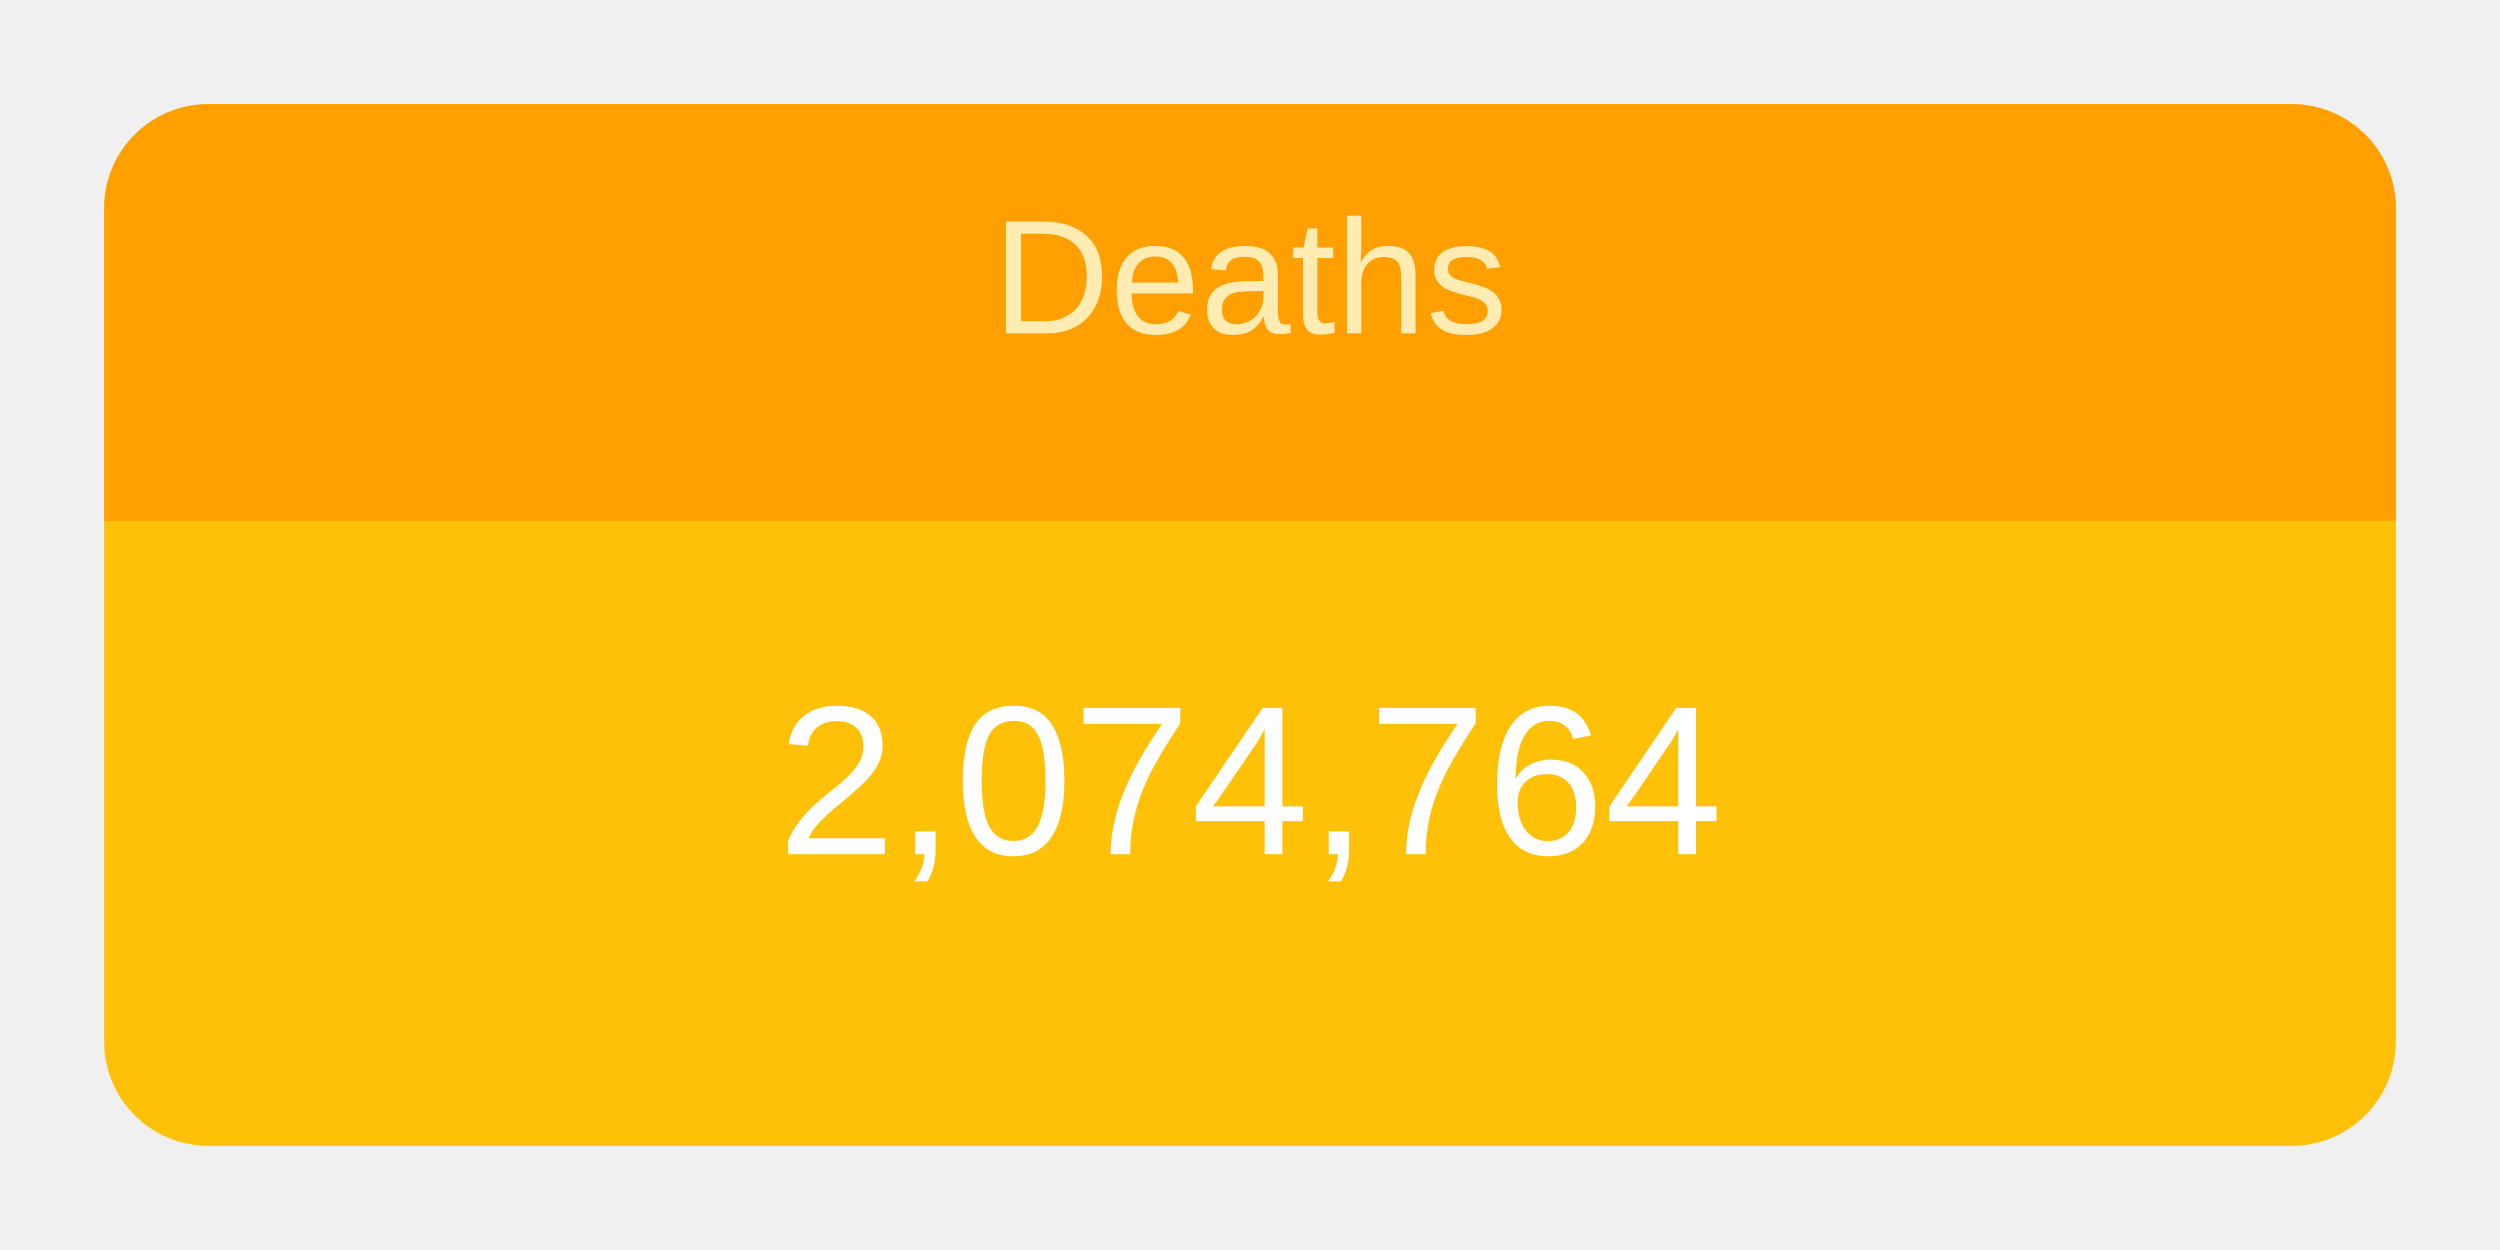
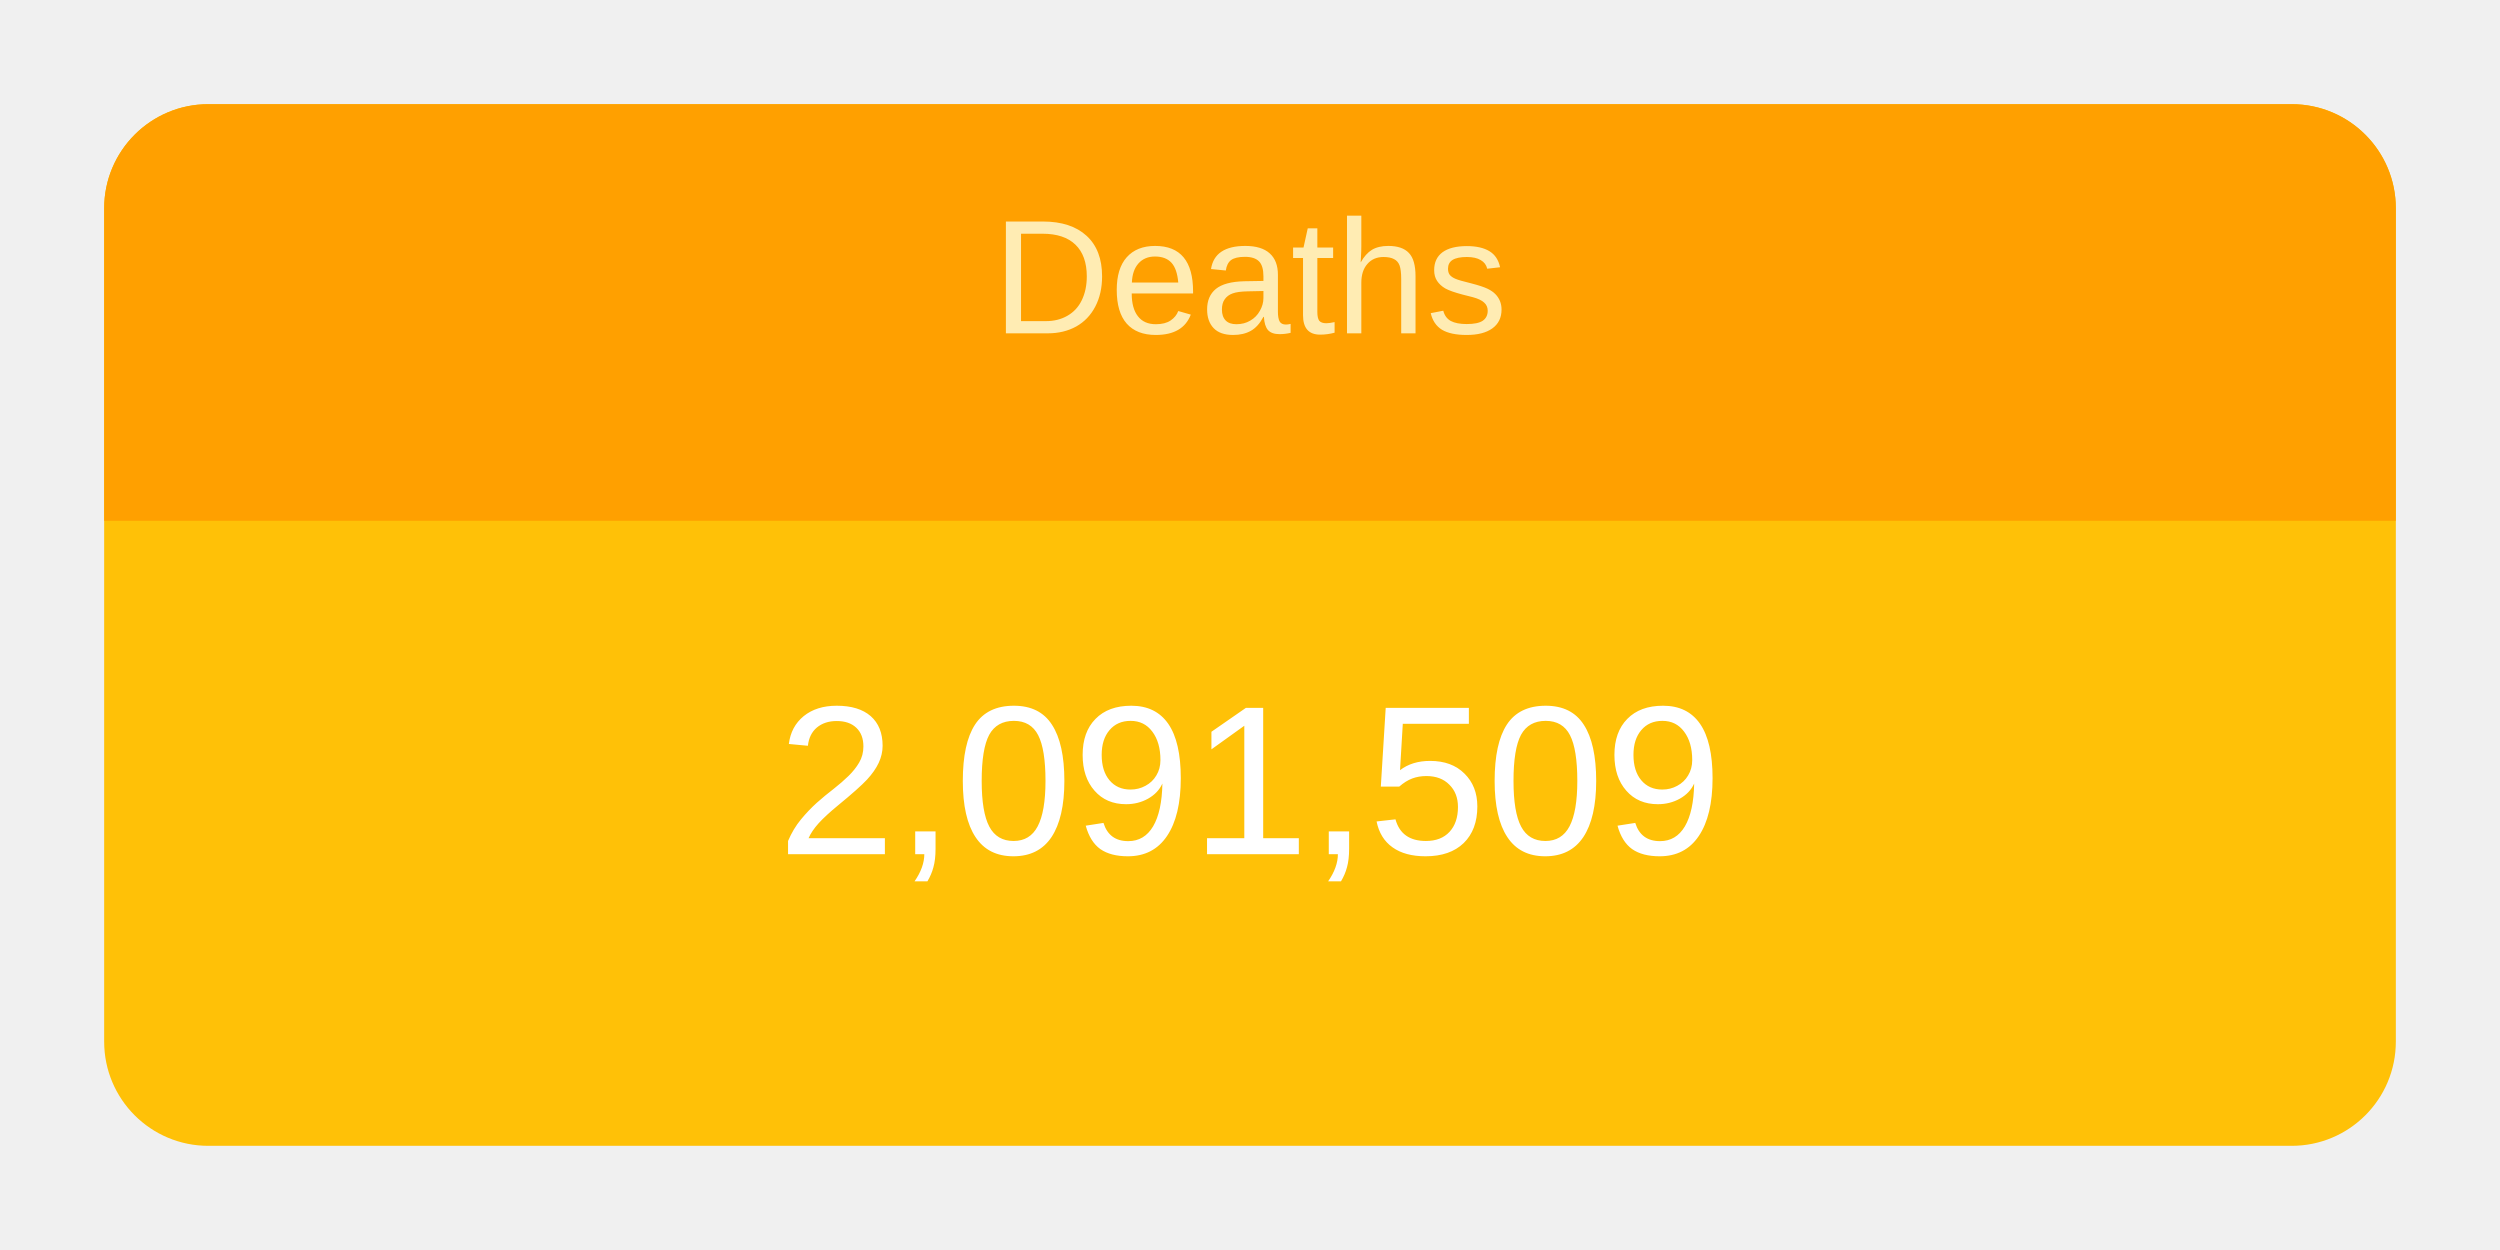
<svg xmlns="http://www.w3.org/2000/svg" height="120" viewBox="" width="240">
  <g transform="translate(10,10)">
    <rect rx="10" ry="10" width="220" height="100" style="fill: #ffc107; stroke-width: 5;" />
    <svg width="220" height="100">
      <text x="50%" y="72%" alignment-baseline="middle" text-anchor="middle" fill="white" font-size="1.7em" font-family="Arial, Helvetica, sans-serif">
-         2,074,764
+         2,091,509
      </text>
    </svg>
    <path fill="#FFA000" d=" M 210 0              a 10 10 0 0 1 10 10              v 30             h-220             v-30             a 10 10 0 0 1 10 -10" />
    <svg width="220" height="40">
      <text x="50%" y="55%" alignment-baseline="middle" text-anchor="middle" fill="#FFECB3" font-size="1.3em" font-family="Arial, Helvetica, sans-serif">
        Deaths
      </text>
    </svg>
  </g>
</svg>
